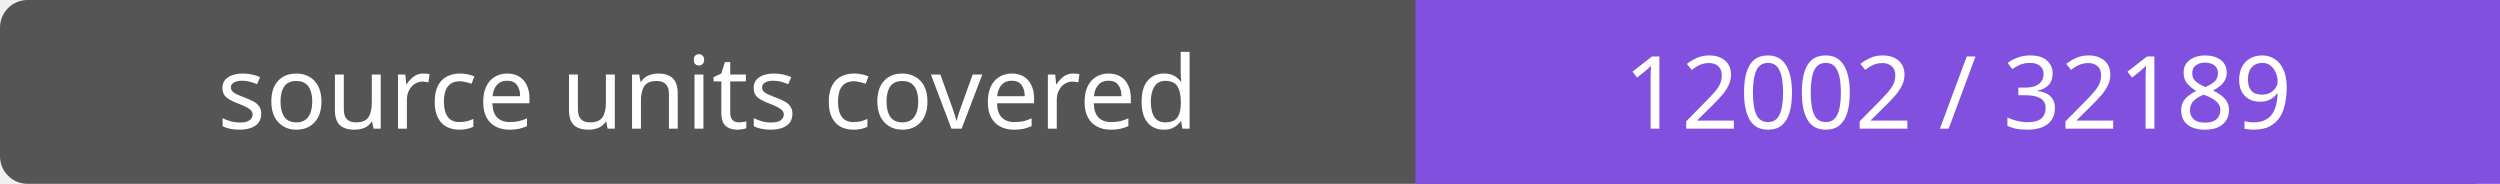
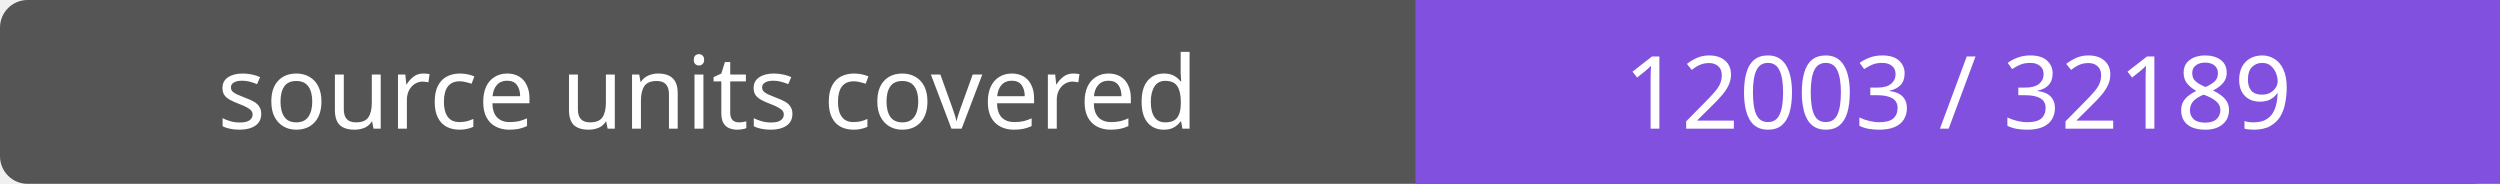
- <svg xmlns="http://www.w3.org/2000/svg" width="272" height="20" role="img" aria-label="source units covered: 12002 / 32189">
+ <svg xmlns="http://www.w3.org/2000/svg" width="272" height="20" role="img" aria-label="source units covered: 12003 / 32189">
  <rect width="272" height="20" rx="3" fill="#555" />
  <path fill="#8250df" d="M154 0h118v20H154z" />
  <g fill="#fff" text-anchor="middle" font-family="Verdana,sans-serif" font-size="11">
    <text x="77.0" y="14">source units covered</text>
-     <text x="213.0" y="14">12002 / 32189</text>
+     <text x="213.0" y="14">12003 / 32189</text>
  </g>
</svg>
